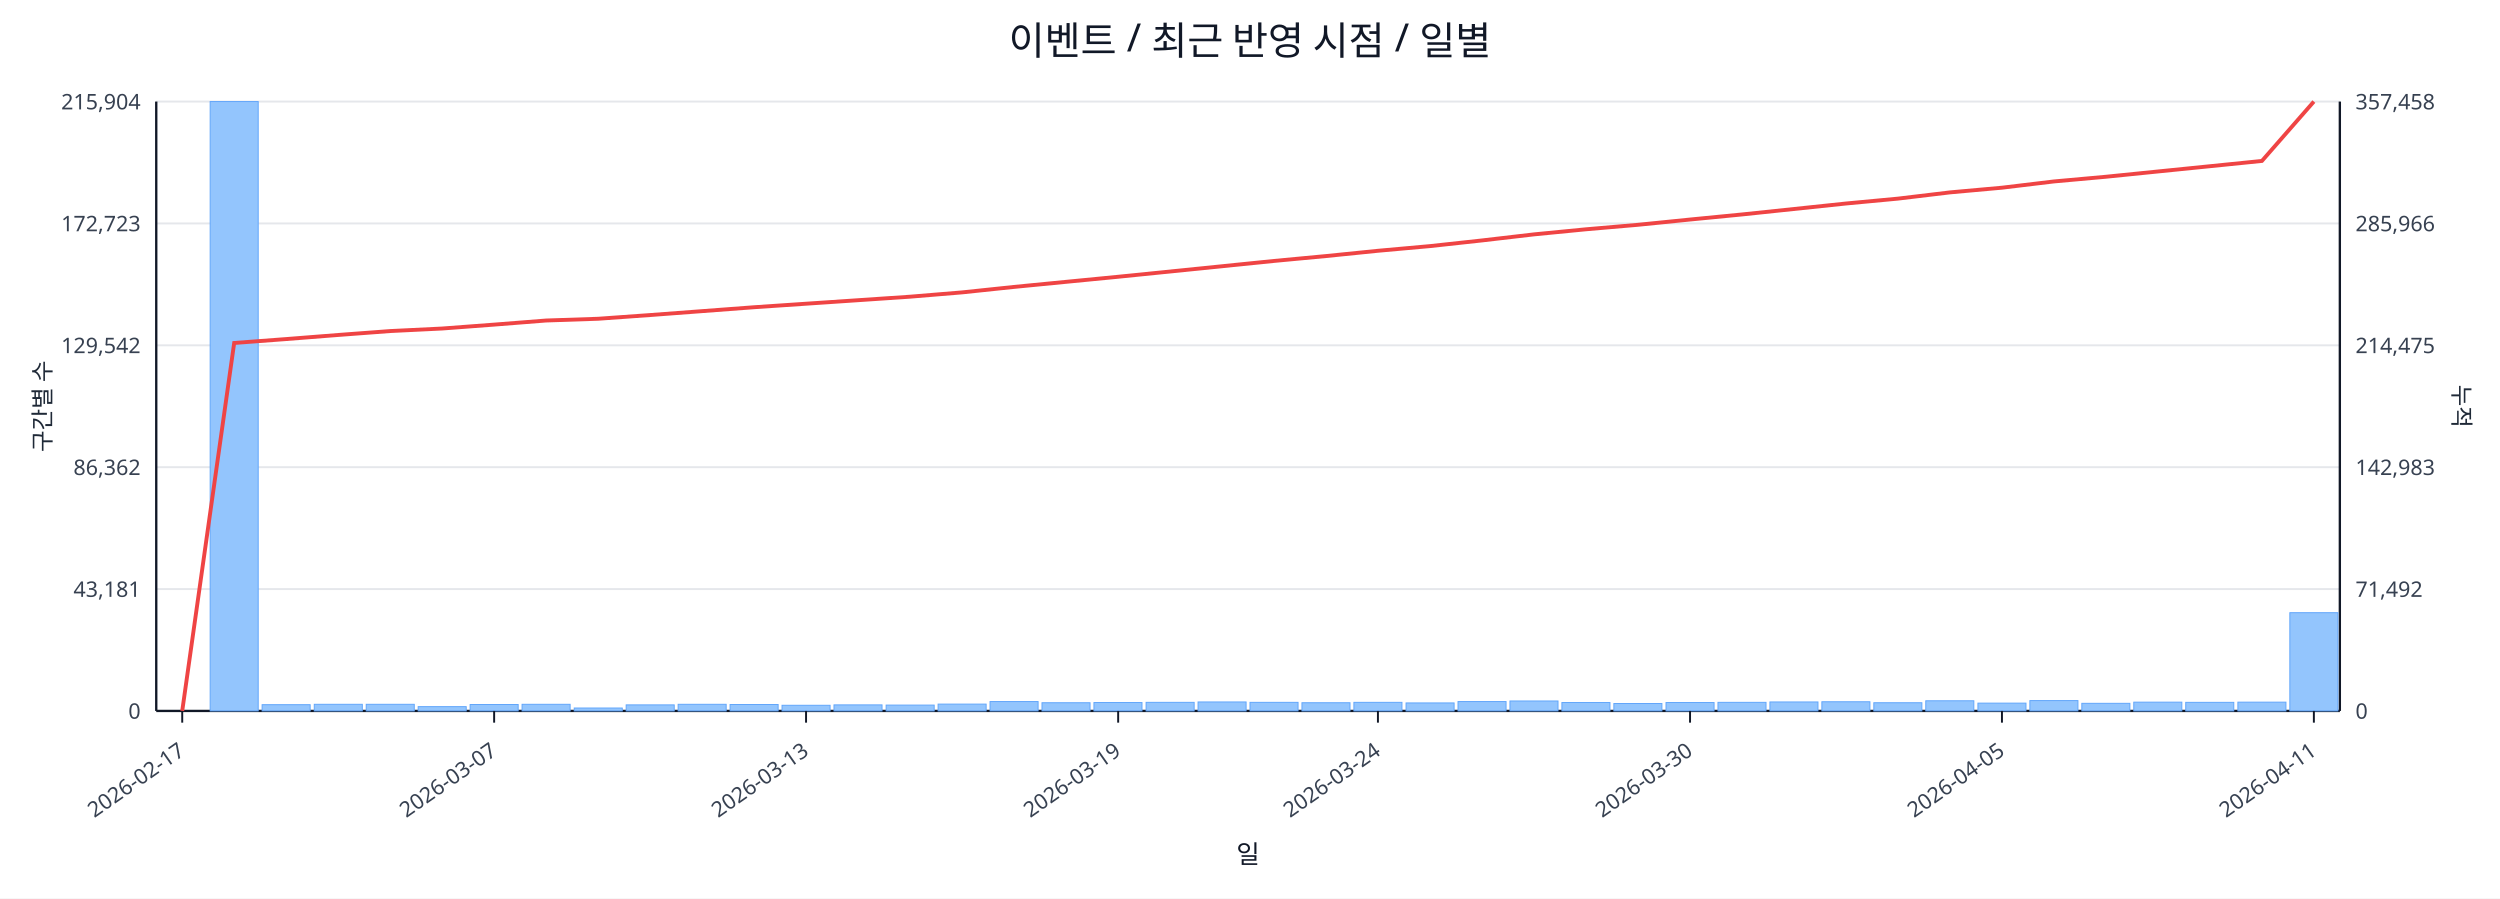
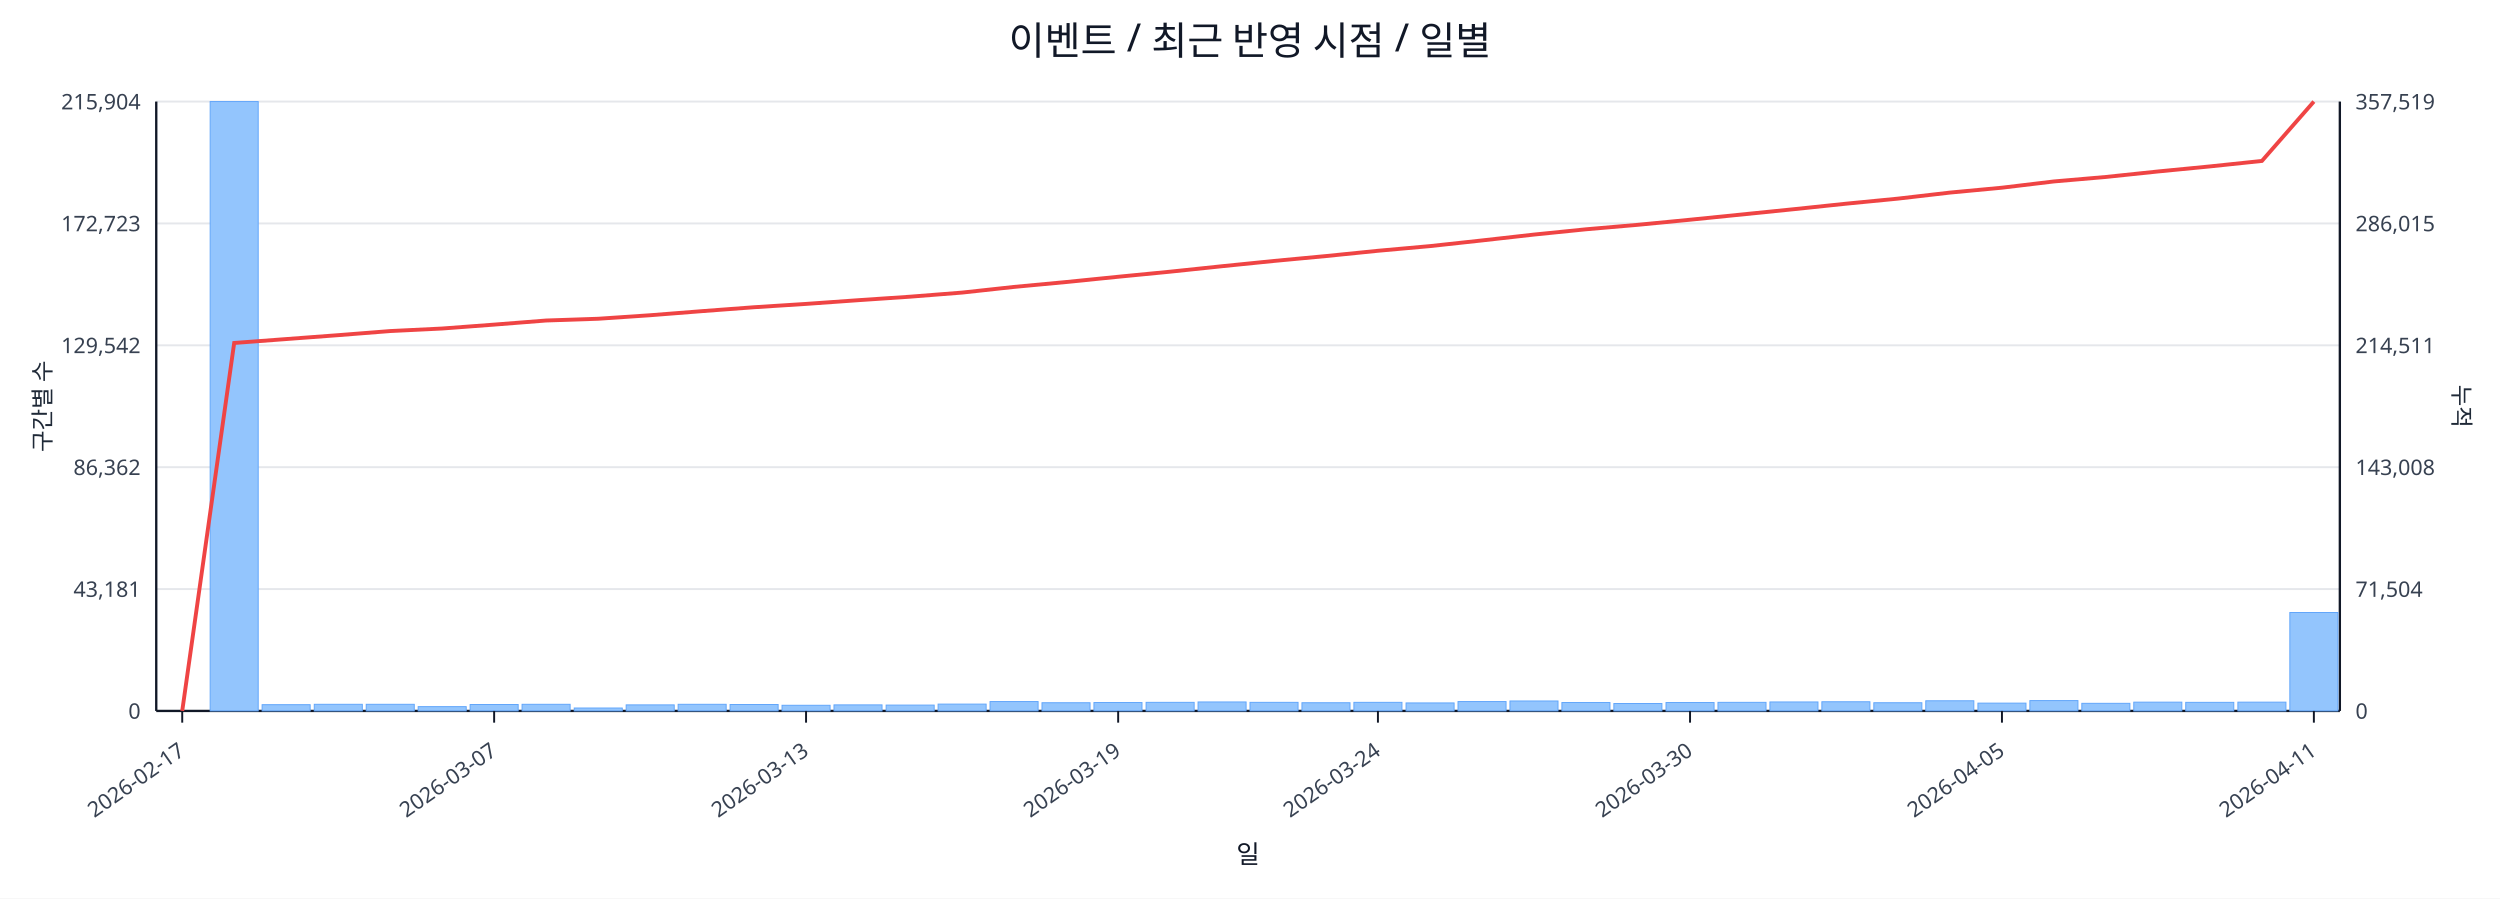
<svg xmlns="http://www.w3.org/2000/svg" width="1280" height="460" viewBox="0 0 1280 460">
  <rect x="0" y="0" width="100%" height="100%" fill="#ffffff" />
  <text x="640.0" y="28" font-size="20" text-anchor="middle" font-family="sans-serif" fill="#111827">이벤트 / 최근 반영 시점 / 일별</text>
  <line x1="80.0" y1="52.0" x2="1198.0" y2="52.0" stroke="#e5e7eb" stroke-width="1" />
  <text x="72.0" y="56.0" font-size="11" text-anchor="end" font-family="sans-serif" fill="#374151">215,904</text>
-   <text x="1206.0" y="56.0" font-size="11" text-anchor="start" font-family="sans-serif" fill="#374151">357,458</text>
+   <text x="1206.0" y="56.0" font-size="11" text-anchor="start" font-family="sans-serif" fill="#374151">357,519</text>
  <line x1="80.0" y1="114.4" x2="1198.0" y2="114.4" stroke="#e5e7eb" stroke-width="1" />
  <text x="72.0" y="118.4" font-size="11" text-anchor="end" font-family="sans-serif" fill="#374151">172,723</text>
-   <text x="1206.0" y="118.4" font-size="11" text-anchor="start" font-family="sans-serif" fill="#374151">285,966</text>
+   <text x="1206.0" y="118.4" font-size="11" text-anchor="start" font-family="sans-serif" fill="#374151">286,015</text>
  <line x1="80.0" y1="176.8" x2="1198.0" y2="176.8" stroke="#e5e7eb" stroke-width="1" />
  <text x="72.0" y="180.8" font-size="11" text-anchor="end" font-family="sans-serif" fill="#374151">129,542</text>
-   <text x="1206.0" y="180.8" font-size="11" text-anchor="start" font-family="sans-serif" fill="#374151">214,475</text>
+   <text x="1206.0" y="180.8" font-size="11" text-anchor="start" font-family="sans-serif" fill="#374151">214,511</text>
  <line x1="80.0" y1="239.2" x2="1198.0" y2="239.2" stroke="#e5e7eb" stroke-width="1" />
  <text x="72.0" y="243.2" font-size="11" text-anchor="end" font-family="sans-serif" fill="#374151">86,362</text>
-   <text x="1206.0" y="243.2" font-size="11" text-anchor="start" font-family="sans-serif" fill="#374151">142,983</text>
+   <text x="1206.0" y="243.2" font-size="11" text-anchor="start" font-family="sans-serif" fill="#374151">143,008</text>
  <line x1="80.0" y1="301.6" x2="1198.0" y2="301.6" stroke="#e5e7eb" stroke-width="1" />
  <text x="72.0" y="305.6" font-size="11" text-anchor="end" font-family="sans-serif" fill="#374151">43,181</text>
-   <text x="1206.0" y="305.6" font-size="11" text-anchor="start" font-family="sans-serif" fill="#374151">71,492</text>
+   <text x="1206.0" y="305.6" font-size="11" text-anchor="start" font-family="sans-serif" fill="#374151">71,504</text>
  <line x1="80.0" y1="364.0" x2="1198.0" y2="364.0" stroke="#e5e7eb" stroke-width="1" />
  <text x="72.0" y="368.0" font-size="11" text-anchor="end" font-family="sans-serif" fill="#374151">0</text>
  <text x="1206.0" y="368.0" font-size="11" text-anchor="start" font-family="sans-serif" fill="#374151">0</text>
  <line x1="80.0" y1="364.0" x2="1198.0" y2="364.0" stroke="#111827" stroke-width="1.2" />
  <line x1="80.0" y1="52.0" x2="80.0" y2="364.0" stroke="#111827" stroke-width="1.2" />
  <line x1="1198.0" y1="52.0" x2="1198.0" y2="364.0" stroke="#111827" stroke-width="1.2" />
  <rect x="81.0" y="364.0" width="24.6" height="0.0" fill="#93c5fd" stroke="#60a5fa" stroke-width="0.5" />
  <rect x="107.6" y="52.0" width="24.6" height="312.0" fill="#93c5fd" stroke="#60a5fa" stroke-width="0.5" />
  <rect x="134.2" y="360.8" width="24.6" height="3.2" fill="#93c5fd" stroke="#60a5fa" stroke-width="0.5" />
  <rect x="160.9" y="360.6" width="24.6" height="3.4" fill="#93c5fd" stroke="#60a5fa" stroke-width="0.5" />
  <rect x="187.5" y="360.6" width="24.6" height="3.4" fill="#93c5fd" stroke="#60a5fa" stroke-width="0.5" />
  <rect x="214.1" y="361.8" width="24.6" height="2.2" fill="#93c5fd" stroke="#60a5fa" stroke-width="0.5" />
  <rect x="240.7" y="360.7" width="24.6" height="3.3" fill="#93c5fd" stroke="#60a5fa" stroke-width="0.5" />
  <rect x="267.3" y="360.6" width="24.6" height="3.4" fill="#93c5fd" stroke="#60a5fa" stroke-width="0.5" />
  <rect x="294.0" y="362.5" width="24.6" height="1.5" fill="#93c5fd" stroke="#60a5fa" stroke-width="0.5" />
  <rect x="320.6" y="360.9" width="24.6" height="3.1" fill="#93c5fd" stroke="#60a5fa" stroke-width="0.5" />
  <rect x="347.2" y="360.6" width="24.6" height="3.4" fill="#93c5fd" stroke="#60a5fa" stroke-width="0.5" />
  <rect x="373.8" y="360.7" width="24.6" height="3.3" fill="#93c5fd" stroke="#60a5fa" stroke-width="0.5" />
  <rect x="400.4" y="361.1" width="24.6" height="2.9" fill="#93c5fd" stroke="#60a5fa" stroke-width="0.5" />
  <rect x="427.0" y="360.9" width="24.6" height="3.1" fill="#93c5fd" stroke="#60a5fa" stroke-width="0.5" />
  <rect x="453.7" y="361.0" width="24.6" height="3.0" fill="#93c5fd" stroke="#60a5fa" stroke-width="0.5" />
  <rect x="480.3" y="360.5" width="24.6" height="3.5" fill="#93c5fd" stroke="#60a5fa" stroke-width="0.5" />
  <rect x="506.9" y="359.2" width="24.6" height="4.8" fill="#93c5fd" stroke="#60a5fa" stroke-width="0.5" />
  <rect x="533.5" y="359.8" width="24.6" height="4.2" fill="#93c5fd" stroke="#60a5fa" stroke-width="0.5" />
  <rect x="560.1" y="359.7" width="24.6" height="4.3" fill="#93c5fd" stroke="#60a5fa" stroke-width="0.5" />
  <rect x="586.8" y="359.6" width="24.6" height="4.4" fill="#93c5fd" stroke="#60a5fa" stroke-width="0.5" />
  <rect x="613.4" y="359.4" width="24.6" height="4.6" fill="#93c5fd" stroke="#60a5fa" stroke-width="0.5" />
  <rect x="640.0" y="359.6" width="24.6" height="4.4" fill="#93c5fd" stroke="#60a5fa" stroke-width="0.5" />
  <rect x="666.6" y="359.8" width="24.6" height="4.2" fill="#93c5fd" stroke="#60a5fa" stroke-width="0.5" />
  <rect x="693.2" y="359.6" width="24.6" height="4.4" fill="#93c5fd" stroke="#60a5fa" stroke-width="0.5" />
  <rect x="719.9" y="359.9" width="24.6" height="4.1" fill="#93c5fd" stroke="#60a5fa" stroke-width="0.5" />
  <rect x="746.5" y="359.2" width="24.6" height="4.8" fill="#93c5fd" stroke="#60a5fa" stroke-width="0.5" />
  <rect x="773.1" y="358.9" width="24.6" height="5.1" fill="#93c5fd" stroke="#60a5fa" stroke-width="0.5" />
  <rect x="799.7" y="359.7" width="24.6" height="4.3" fill="#93c5fd" stroke="#60a5fa" stroke-width="0.5" />
  <rect x="826.3" y="360.2" width="24.6" height="3.8" fill="#93c5fd" stroke="#60a5fa" stroke-width="0.5" />
  <rect x="853.0" y="359.7" width="24.6" height="4.3" fill="#93c5fd" stroke="#60a5fa" stroke-width="0.5" />
  <rect x="879.6" y="359.6" width="24.6" height="4.4" fill="#93c5fd" stroke="#60a5fa" stroke-width="0.5" />
  <rect x="906.2" y="359.4" width="24.6" height="4.6" fill="#93c5fd" stroke="#60a5fa" stroke-width="0.5" />
  <rect x="932.8" y="359.3" width="24.6" height="4.7" fill="#93c5fd" stroke="#60a5fa" stroke-width="0.5" />
  <rect x="959.4" y="359.8" width="24.6" height="4.2" fill="#93c5fd" stroke="#60a5fa" stroke-width="0.5" />
  <rect x="986.0" y="358.8" width="24.6" height="5.2" fill="#93c5fd" stroke="#60a5fa" stroke-width="0.5" />
  <rect x="1012.7" y="360.0" width="24.6" height="4.0" fill="#93c5fd" stroke="#60a5fa" stroke-width="0.5" />
  <rect x="1039.3" y="358.7" width="24.6" height="5.3" fill="#93c5fd" stroke="#60a5fa" stroke-width="0.5" />
  <rect x="1065.9" y="360.1" width="24.6" height="3.9" fill="#93c5fd" stroke="#60a5fa" stroke-width="0.5" />
  <rect x="1092.5" y="359.5" width="24.6" height="4.5" fill="#93c5fd" stroke="#60a5fa" stroke-width="0.5" />
  <rect x="1119.1" y="359.6" width="24.6" height="4.4" fill="#93c5fd" stroke="#60a5fa" stroke-width="0.5" />
  <rect x="1145.8" y="359.5" width="24.6" height="4.5" fill="#93c5fd" stroke="#60a5fa" stroke-width="0.5" />
-   <rect x="1172.4" y="313.7" width="24.6" height="50.3" fill="#93c5fd" stroke="#60a5fa" stroke-width="0.5" />
-   <polyline fill="none" stroke="#ef4444" stroke-width="2" points="93.3,364.0 119.9,175.6 146.5,173.6 173.2,171.5 199.8,169.5 226.4,168.2 253.0,166.2 279.6,164.1 306.3,163.2 332.9,161.3 359.5,159.3 386.1,157.3 412.7,155.5 439.4,153.7 466.0,151.9 492.6,149.7 519.2,146.9 545.8,144.3 572.5,141.7 599.1,139.0 625.7,136.3 652.3,133.6 678.9,131.1 705.5,128.4 732.2,126.0 758.8,123.1 785.4,120.0 812.0,117.4 838.6,115.1 865.3,112.4 891.9,109.8 918.5,107.0 945.1,104.2 971.7,101.7 998.4,98.5 1025.0,96.1 1051.6,92.9 1078.2,90.5 1104.8,87.8 1131.5,85.1 1158.1,82.4 1184.7,52.0" />
+   <rect x="1172.4" y="313.6" width="24.6" height="50.4" fill="#93c5fd" stroke="#60a5fa" stroke-width="0.5" />
+   <polyline fill="none" stroke="#ef4444" stroke-width="2" points="93.3,364.0 119.9,175.6 146.5,173.6 173.2,171.6 199.8,169.5 226.4,168.2 253.0,166.2 279.6,164.1 306.3,163.2 332.9,161.4 359.5,159.3 386.1,157.3 412.7,155.6 439.4,153.7 466.0,151.9 492.6,149.8 519.2,146.9 545.8,144.4 572.5,141.7 599.1,139.1 625.7,136.3 652.3,133.6 678.9,131.1 705.5,128.4 732.2,126.0 758.8,123.1 785.4,120.1 812.0,117.4 838.6,115.1 865.3,112.5 891.9,109.8 918.5,107.1 945.1,104.3 971.7,101.7 998.4,98.6 1025.0,96.1 1051.6,92.9 1078.2,90.6 1104.8,87.8 1131.5,85.2 1158.1,82.4 1184.7,52.0" />
  <line x1="93.3" y1="364.0" x2="93.3" y2="370.0" stroke="#111827" stroke-width="1" />
  <text x="95.3" y="386.0" font-size="11" text-anchor="end" transform="rotate(-35 95.3 386.0)" font-family="sans-serif" fill="#374151">2026-02-17</text>
  <line x1="253.0" y1="364.0" x2="253.0" y2="370.0" stroke="#111827" stroke-width="1" />
  <text x="255.0" y="386.0" font-size="11" text-anchor="end" transform="rotate(-35 255.0 386.0)" font-family="sans-serif" fill="#374151">2026-03-07</text>
  <line x1="412.7" y1="364.0" x2="412.7" y2="370.0" stroke="#111827" stroke-width="1" />
  <text x="414.7" y="386.0" font-size="11" text-anchor="end" transform="rotate(-35 414.7 386.0)" font-family="sans-serif" fill="#374151">2026-03-13</text>
  <line x1="572.5" y1="364.0" x2="572.5" y2="370.0" stroke="#111827" stroke-width="1" />
  <text x="574.5" y="386.0" font-size="11" text-anchor="end" transform="rotate(-35 574.5 386.0)" font-family="sans-serif" fill="#374151">2026-03-19</text>
  <line x1="705.5" y1="364.0" x2="705.5" y2="370.0" stroke="#111827" stroke-width="1" />
  <text x="707.5" y="386.0" font-size="11" text-anchor="end" transform="rotate(-35 707.5 386.0)" font-family="sans-serif" fill="#374151">2026-03-24</text>
  <line x1="865.3" y1="364.0" x2="865.3" y2="370.0" stroke="#111827" stroke-width="1" />
  <text x="867.3" y="386.0" font-size="11" text-anchor="end" transform="rotate(-35 867.3 386.0)" font-family="sans-serif" fill="#374151">2026-03-30</text>
  <line x1="1025.0" y1="364.0" x2="1025.0" y2="370.0" stroke="#111827" stroke-width="1" />
  <text x="1027.0" y="386.0" font-size="11" text-anchor="end" transform="rotate(-35 1027.0 386.0)" font-family="sans-serif" fill="#374151">2026-04-05</text>
  <line x1="1184.7" y1="364.0" x2="1184.7" y2="370.0" stroke="#111827" stroke-width="1" />
  <text x="1186.7" y="386.0" font-size="11" text-anchor="end" transform="rotate(-35 1186.7 386.0)" font-family="sans-serif" fill="#374151">2026-04-11</text>
  <text x="26" y="208.0" font-size="12" transform="rotate(-90 26 208.0)" text-anchor="middle" font-family="sans-serif" fill="#1f2937">구간별 수</text>
  <text x="1256.0" y="208.0" font-size="12" transform="rotate(90 1256.0 208.0)" text-anchor="middle" font-family="sans-serif" fill="#1f2937">누적</text>
  <text x="639.0" y="442.0" font-size="13" text-anchor="middle" font-family="sans-serif" fill="#111827">일</text>
</svg>
